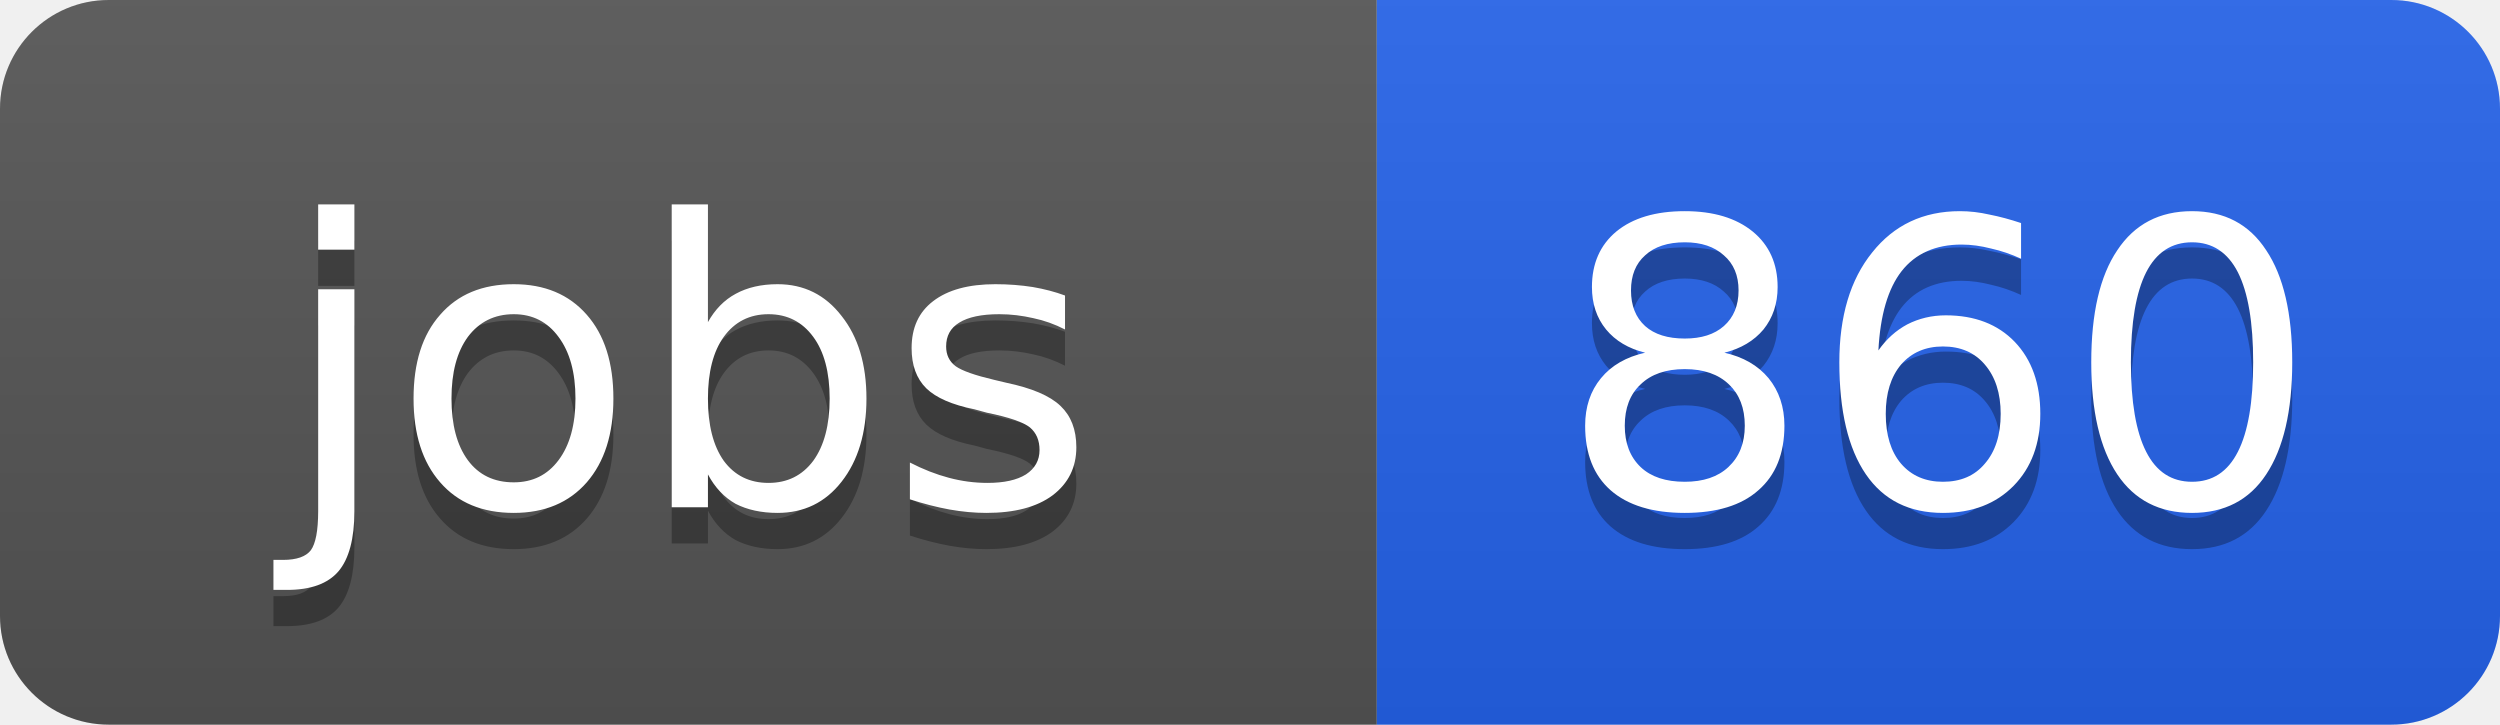
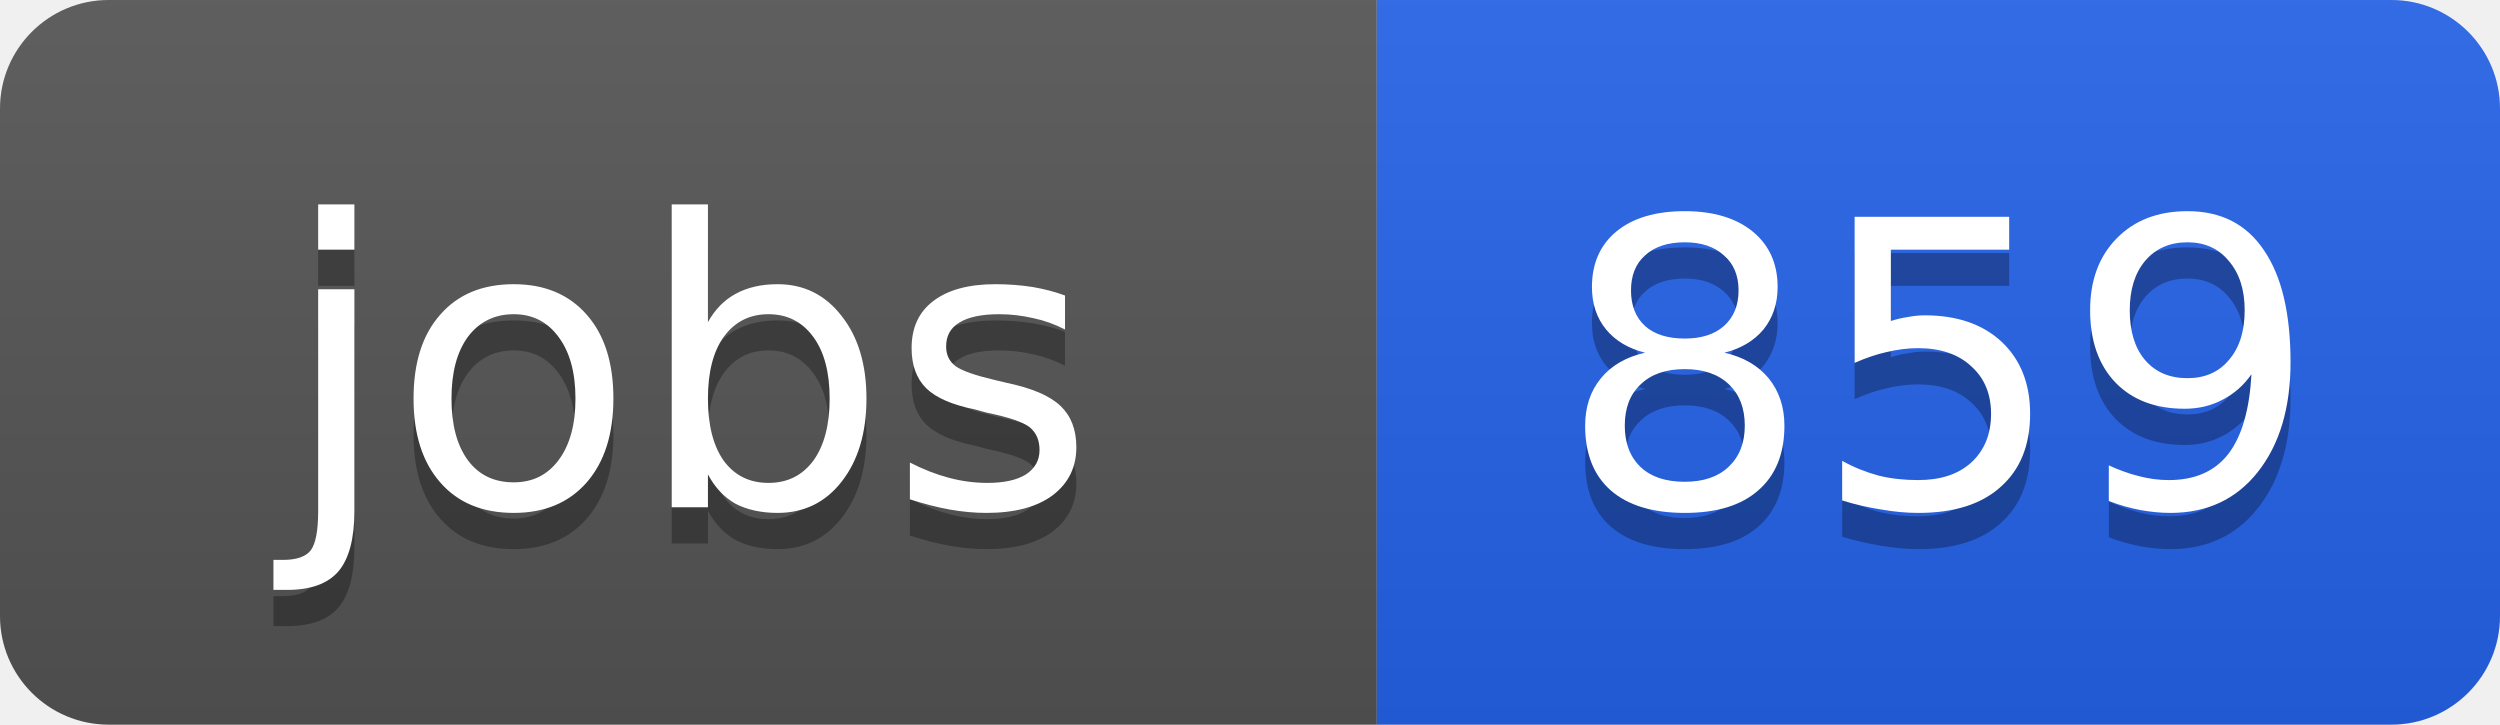
<svg xmlns="http://www.w3.org/2000/svg" width="69" height="20">
  <linearGradient id="b" x2="0" y2="100%">
    <stop offset="0" stop-color="#bbb" stop-opacity=".1" />
    <stop offset="1" stop-opacity=".1" />
  </linearGradient>
  <clipPath id="a">
    <rect width="69" height="20" rx="3" fill="#fff" />
  </clipPath>
  <g clip-path="url(#a)">
    <path fill="#555" d="M0 0h38v20H0z" />
    <path fill="#2563eb" d="M38 0h31v20H38z" />
    <path fill="url(#b)" d="M0 0h69v20H0z" />
  </g>
  <g fill="#fff" text-anchor="middle" font-family="DejaVu Sans,Verdana,Geneva,sans-serif" font-size="11">
    <text x="19" y="15" fill="#010101" fill-opacity=".3">jobs</text>
    <text x="19" y="14">jobs</text>
-     <text x="53.5" y="15" fill="#010101" fill-opacity=".3">860</text>
-     <text x="53.5" y="14">860</text>
+     <text x="53.5" y="15" fill="#010101" fill-opacity=".3">859</text>
+     <text x="53.5" y="14">859</text>
  </g>
</svg>
